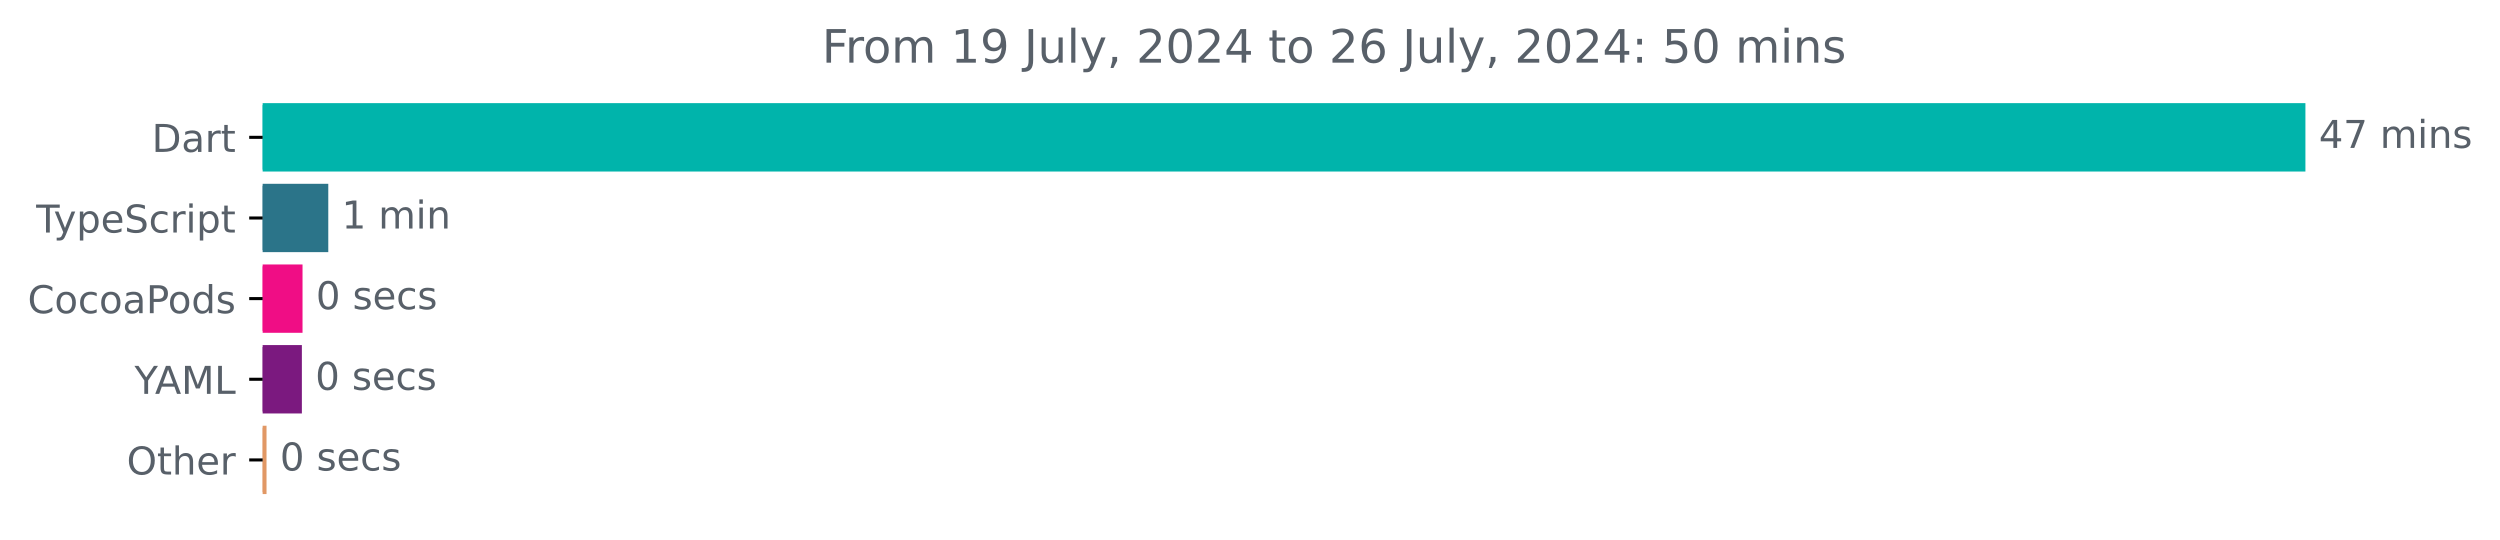
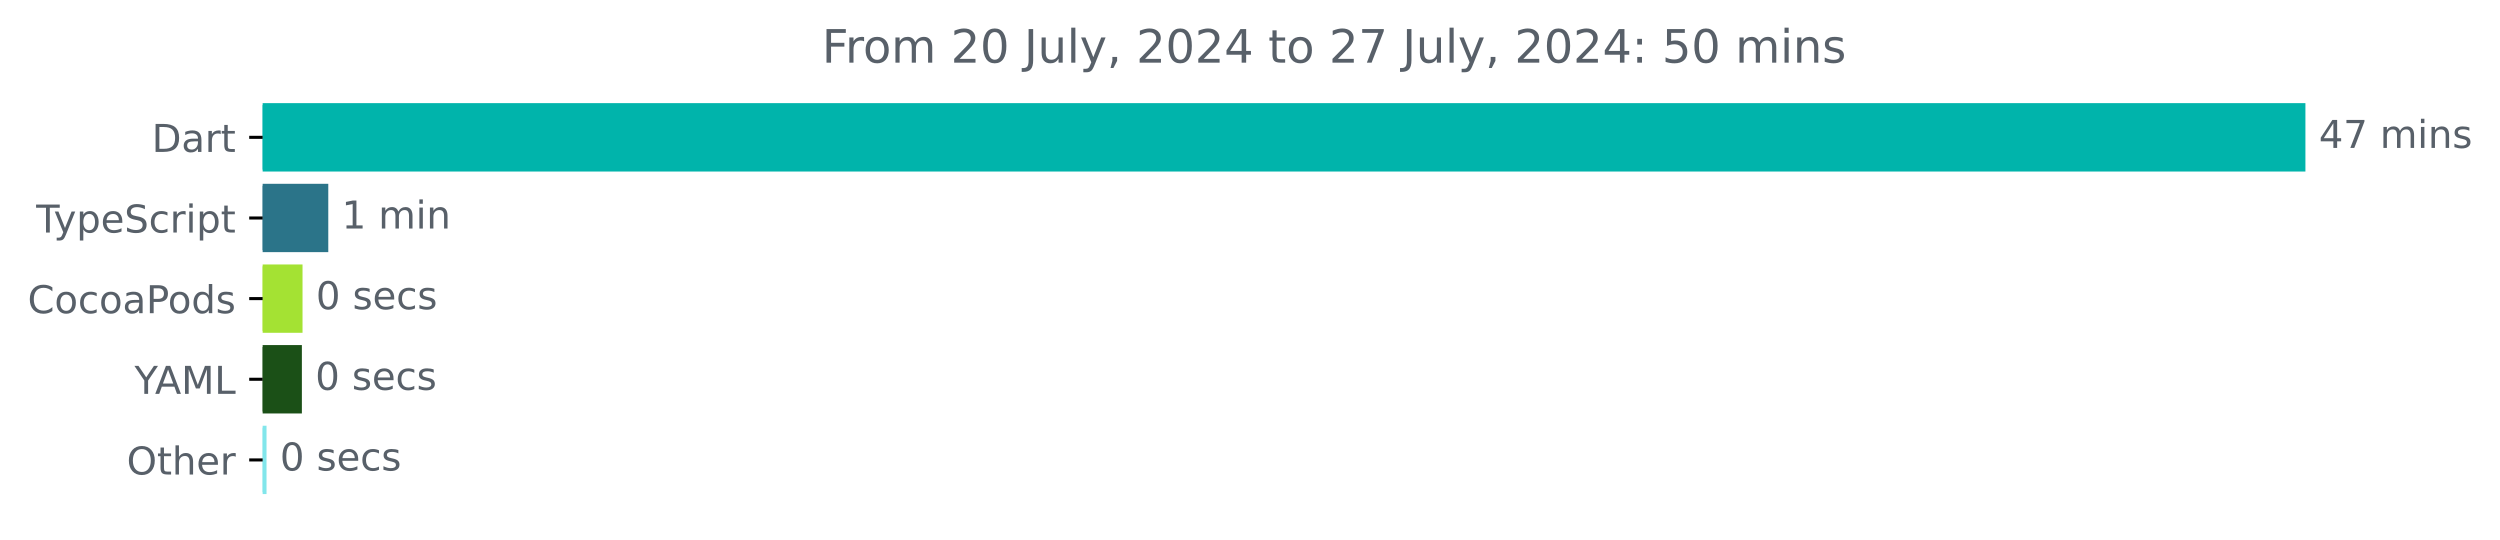
<svg xmlns="http://www.w3.org/2000/svg" xmlns:xlink="http://www.w3.org/1999/xlink" width="650.988pt" height="140.398pt" viewBox="0 0 650.988 140.398" version="1.1">
  <defs>
    <style type="text/css">*{stroke-linejoin: round; stroke-linecap: butt}</style>
  </defs>
  <g id="figure_1">
    <g id="patch_1">
      <path d="M 0 140.398  L 650.988 140.398  L 650.988 0  L 0 0  L 0 140.398  z " style="fill: none" />
    </g>
    <g id="axes_1">
      <g id="patch_2">
-         <path d="M 68.391 27.358  L 599.819 27.358  L 599.819 44.158  L 68.391 44.158  z " clip-path="url(#pbc855038e3)" style="fill: #00b4ab; stroke: #00b4ab; stroke-linejoin: miter" />
+         <path d="M 68.391 27.358  L 599.819 27.358  L 599.819 44.158  L 68.391 44.158  z " clip-path="url(#p9e14b49a03)" style="fill: #00b4ab; stroke: #00b4ab; stroke-linejoin: miter" />
      </g>
      <g id="patch_3">
-         <path d="M 68.391 48.358  L 84.982 48.358  L 84.982 65.158  L 68.391 65.158  z " clip-path="url(#pbc855038e3)" style="fill: #2b7489; stroke: #2b7489; stroke-linejoin: miter" />
+         <path d="M 68.391 48.358  L 84.982 48.358  L 84.982 65.158  L 68.391 65.158  z " clip-path="url(#p9e14b49a03)" style="fill: #2b7489; stroke: #2b7489; stroke-linejoin: miter" />
      </g>
      <g id="patch_4">
-         <path d="M 68.391 69.358  L 78.277 69.358  L 78.277 86.158  L 68.391 86.158  z " clip-path="url(#pbc855038e3)" style="fill: #f00d85; stroke: #f00d85; stroke-linejoin: miter" />
+         <path d="M 68.391 69.358  L 78.277 69.358  L 78.277 86.158  L 68.391 86.158  z " clip-path="url(#p9e14b49a03)" style="fill: #a4e233; stroke: #a4e233; stroke-linejoin: miter" />
      </g>
      <g id="patch_5">
-         <path d="M 68.391 90.358  L 78.107 90.358  L 78.107 107.158  L 68.391 107.158  z " clip-path="url(#pbc855038e3)" style="fill: #7b197f; stroke: #7b197f; stroke-linejoin: miter" />
+         <path d="M 68.391 90.358  L 78.107 90.358  L 78.107 107.158  L 68.391 107.158  z " clip-path="url(#p9e14b49a03)" style="fill: #1b5017; stroke: #1b5017; stroke-linejoin: miter" />
      </g>
      <g id="patch_6">
-         <path d="M 68.391 111.358  L 68.902 111.358  L 68.902 128.158  L 68.391 128.158  z " clip-path="url(#pbc855038e3)" style="fill: #e19865; stroke: #e19865; stroke-linejoin: miter" />
+         <path d="M 68.391 111.358  L 68.902 111.358  L 68.902 128.158  L 68.391 128.158  z " clip-path="url(#p9e14b49a03)" style="fill: #82e6eb; stroke: #82e6eb; stroke-linejoin: miter" />
      </g>
      <g id="matplotlib.axis_1" />
      <g id="matplotlib.axis_2">
        <g id="ytick_1">
          <g id="line2d_1">
            <defs>
-               <path id="m9d560e119c" d="M 0 0  L -3.5 0  " style="stroke: #000000; stroke-width: 0.8" />
+               <path id="mc4c6b66904" d="M 0 0  L -3.5 0  " style="stroke: #000000; stroke-width: 0.8" />
            </defs>
            <g>
-               <use xlink:href="#m9d560e119c" x="68.391" y="35.758" style="stroke: #000000; stroke-width: 0.8" />
+               <use xlink:href="#mc4c6b66904" x="68.391" y="35.758" style="stroke: #000000; stroke-width: 0.8" />
            </g>
          </g>
          <g id="text_1">
            <g style="fill: #586069" transform="translate(39.53125 39.55734) scale(0.1 -0.1)">
              <defs>
                <path id="DejaVuSans-44" d="M 1259 4147  L 1259 519  L 2022 519  Q 2988 519 3436 956  Q 3884 1394 3884 2338  Q 3884 3275 3436 3711  Q 2988 4147 2022 4147  L 1259 4147  z M 628 4666  L 1925 4666  Q 3281 4666 3915 4102  Q 4550 3538 4550 2338  Q 4550 1131 3912 565  Q 3275 0 1925 0  L 628 0  L 628 4666  z " transform="scale(0.015625)" />
                <path id="DejaVuSans-61" d="M 2194 1759  Q 1497 1759 1228 1600  Q 959 1441 959 1056  Q 959 750 1161 570  Q 1363 391 1709 391  Q 2188 391 2477 730  Q 2766 1069 2766 1631  L 2766 1759  L 2194 1759  z M 3341 1997  L 3341 0  L 2766 0  L 2766 531  Q 2569 213 2275 61  Q 1981 -91 1556 -91  Q 1019 -91 701 211  Q 384 513 384 1019  Q 384 1609 779 1909  Q 1175 2209 1959 2209  L 2766 2209  L 2766 2266  Q 2766 2663 2505 2880  Q 2244 3097 1772 3097  Q 1472 3097 1187 3025  Q 903 2953 641 2809  L 641 3341  Q 956 3463 1253 3523  Q 1550 3584 1831 3584  Q 2591 3584 2966 3190  Q 3341 2797 3341 1997  z " transform="scale(0.015625)" />
                <path id="DejaVuSans-72" d="M 2631 2963  Q 2534 3019 2420 3045  Q 2306 3072 2169 3072  Q 1681 3072 1420 2755  Q 1159 2438 1159 1844  L 1159 0  L 581 0  L 581 3500  L 1159 3500  L 1159 2956  Q 1341 3275 1631 3429  Q 1922 3584 2338 3584  Q 2397 3584 2469 3576  Q 2541 3569 2628 3553  L 2631 2963  z " transform="scale(0.015625)" />
                <path id="DejaVuSans-74" d="M 1172 4494  L 1172 3500  L 2356 3500  L 2356 3053  L 1172 3053  L 1172 1153  Q 1172 725 1289 603  Q 1406 481 1766 481  L 2356 481  L 2356 0  L 1766 0  Q 1100 0 847 248  Q 594 497 594 1153  L 594 3053  L 172 3053  L 172 3500  L 594 3500  L 594 4494  L 1172 4494  z " transform="scale(0.015625)" />
              </defs>
              <use xlink:href="#DejaVuSans-44" />
              <use xlink:href="#DejaVuSans-61" x="77.002" />
              <use xlink:href="#DejaVuSans-72" x="138.281" />
              <use xlink:href="#DejaVuSans-74" x="179.395" />
            </g>
          </g>
        </g>
        <g id="ytick_2">
          <g id="line2d_2">
            <g>
-               <use xlink:href="#m9d560e119c" x="68.391" y="56.758" style="stroke: #000000; stroke-width: 0.8" />
+               <use xlink:href="#mc4c6b66904" x="68.391" y="56.758" style="stroke: #000000; stroke-width: 0.8" />
            </g>
          </g>
          <g id="text_2">
            <g style="fill: #586069" transform="translate(9.420312 60.55734) scale(0.1 -0.1)">
              <defs>
                <path id="DejaVuSans-54" d="M -19 4666  L 3928 4666  L 3928 4134  L 2272 4134  L 2272 0  L 1638 0  L 1638 4134  L -19 4134  L -19 4666  z " transform="scale(0.015625)" />
                <path id="DejaVuSans-79" d="M 2059 -325  Q 1816 -950 1584 -1140  Q 1353 -1331 966 -1331  L 506 -1331  L 506 -850  L 844 -850  Q 1081 -850 1212 -737  Q 1344 -625 1503 -206  L 1606 56  L 191 3500  L 800 3500  L 1894 763  L 2988 3500  L 3597 3500  L 2059 -325  z " transform="scale(0.015625)" />
                <path id="DejaVuSans-70" d="M 1159 525  L 1159 -1331  L 581 -1331  L 581 3500  L 1159 3500  L 1159 2969  Q 1341 3281 1617 3432  Q 1894 3584 2278 3584  Q 2916 3584 3314 3078  Q 3713 2572 3713 1747  Q 3713 922 3314 415  Q 2916 -91 2278 -91  Q 1894 -91 1617 61  Q 1341 213 1159 525  z M 3116 1747  Q 3116 2381 2855 2742  Q 2594 3103 2138 3103  Q 1681 3103 1420 2742  Q 1159 2381 1159 1747  Q 1159 1113 1420 752  Q 1681 391 2138 391  Q 2594 391 2855 752  Q 3116 1113 3116 1747  z " transform="scale(0.015625)" />
                <path id="DejaVuSans-65" d="M 3597 1894  L 3597 1613  L 953 1613  Q 991 1019 1311 708  Q 1631 397 2203 397  Q 2534 397 2845 478  Q 3156 559 3463 722  L 3463 178  Q 3153 47 2828 -22  Q 2503 -91 2169 -91  Q 1331 -91 842 396  Q 353 884 353 1716  Q 353 2575 817 3079  Q 1281 3584 2069 3584  Q 2775 3584 3186 3129  Q 3597 2675 3597 1894  z M 3022 2063  Q 3016 2534 2758 2815  Q 2500 3097 2075 3097  Q 1594 3097 1305 2825  Q 1016 2553 972 2059  L 3022 2063  z " transform="scale(0.015625)" />
                <path id="DejaVuSans-53" d="M 3425 4513  L 3425 3897  Q 3066 4069 2747 4153  Q 2428 4238 2131 4238  Q 1616 4238 1336 4038  Q 1056 3838 1056 3469  Q 1056 3159 1242 3001  Q 1428 2844 1947 2747  L 2328 2669  Q 3034 2534 3370 2195  Q 3706 1856 3706 1288  Q 3706 609 3251 259  Q 2797 -91 1919 -91  Q 1588 -91 1214 -16  Q 841 59 441 206  L 441 856  Q 825 641 1194 531  Q 1563 422 1919 422  Q 2459 422 2753 634  Q 3047 847 3047 1241  Q 3047 1584 2836 1778  Q 2625 1972 2144 2069  L 1759 2144  Q 1053 2284 737 2584  Q 422 2884 422 3419  Q 422 4038 858 4394  Q 1294 4750 2059 4750  Q 2388 4750 2728 4690  Q 3069 4631 3425 4513  z " transform="scale(0.015625)" />
                <path id="DejaVuSans-63" d="M 3122 3366  L 3122 2828  Q 2878 2963 2633 3030  Q 2388 3097 2138 3097  Q 1578 3097 1268 2742  Q 959 2388 959 1747  Q 959 1106 1268 751  Q 1578 397 2138 397  Q 2388 397 2633 464  Q 2878 531 3122 666  L 3122 134  Q 2881 22 2623 -34  Q 2366 -91 2075 -91  Q 1284 -91 818 406  Q 353 903 353 1747  Q 353 2603 823 3093  Q 1294 3584 2113 3584  Q 2378 3584 2631 3529  Q 2884 3475 3122 3366  z " transform="scale(0.015625)" />
                <path id="DejaVuSans-69" d="M 603 3500  L 1178 3500  L 1178 0  L 603 0  L 603 3500  z M 603 4863  L 1178 4863  L 1178 4134  L 603 4134  L 603 4863  z " transform="scale(0.015625)" />
              </defs>
              <use xlink:href="#DejaVuSans-54" />
              <use xlink:href="#DejaVuSans-79" x="45.459" />
              <use xlink:href="#DejaVuSans-70" x="104.639" />
              <use xlink:href="#DejaVuSans-65" x="168.115" />
              <use xlink:href="#DejaVuSans-53" x="229.639" />
              <use xlink:href="#DejaVuSans-63" x="293.115" />
              <use xlink:href="#DejaVuSans-72" x="348.096" />
              <use xlink:href="#DejaVuSans-69" x="389.209" />
              <use xlink:href="#DejaVuSans-70" x="416.992" />
              <use xlink:href="#DejaVuSans-74" x="480.469" />
            </g>
          </g>
        </g>
        <g id="ytick_3">
          <g id="line2d_3">
            <g>
-               <use xlink:href="#m9d560e119c" x="68.391" y="77.758" style="stroke: #000000; stroke-width: 0.8" />
+               <use xlink:href="#mc4c6b66904" x="68.391" y="77.758" style="stroke: #000000; stroke-width: 0.8" />
            </g>
          </g>
          <g id="text_3">
            <g style="fill: #586069" transform="translate(7.2 81.55734) scale(0.1 -0.1)">
              <defs>
                <path id="DejaVuSans-43" d="M 4122 4306  L 4122 3641  Q 3803 3938 3442 4084  Q 3081 4231 2675 4231  Q 1875 4231 1450 3742  Q 1025 3253 1025 2328  Q 1025 1406 1450 917  Q 1875 428 2675 428  Q 3081 428 3442 575  Q 3803 722 4122 1019  L 4122 359  Q 3791 134 3420 21  Q 3050 -91 2638 -91  Q 1578 -91 968 557  Q 359 1206 359 2328  Q 359 3453 968 4101  Q 1578 4750 2638 4750  Q 3056 4750 3426 4639  Q 3797 4528 4122 4306  z " transform="scale(0.015625)" />
                <path id="DejaVuSans-6f" d="M 1959 3097  Q 1497 3097 1228 2736  Q 959 2375 959 1747  Q 959 1119 1226 758  Q 1494 397 1959 397  Q 2419 397 2687 759  Q 2956 1122 2956 1747  Q 2956 2369 2687 2733  Q 2419 3097 1959 3097  z M 1959 3584  Q 2709 3584 3137 3096  Q 3566 2609 3566 1747  Q 3566 888 3137 398  Q 2709 -91 1959 -91  Q 1206 -91 779 398  Q 353 888 353 1747  Q 353 2609 779 3096  Q 1206 3584 1959 3584  z " transform="scale(0.015625)" />
                <path id="DejaVuSans-50" d="M 1259 4147  L 1259 2394  L 2053 2394  Q 2494 2394 2734 2622  Q 2975 2850 2975 3272  Q 2975 3691 2734 3919  Q 2494 4147 2053 4147  L 1259 4147  z M 628 4666  L 2053 4666  Q 2838 4666 3239 4311  Q 3641 3956 3641 3272  Q 3641 2581 3239 2228  Q 2838 1875 2053 1875  L 1259 1875  L 1259 0  L 628 0  L 628 4666  z " transform="scale(0.015625)" />
                <path id="DejaVuSans-64" d="M 2906 2969  L 2906 4863  L 3481 4863  L 3481 0  L 2906 0  L 2906 525  Q 2725 213 2448 61  Q 2172 -91 1784 -91  Q 1150 -91 751 415  Q 353 922 353 1747  Q 353 2572 751 3078  Q 1150 3584 1784 3584  Q 2172 3584 2448 3432  Q 2725 3281 2906 2969  z M 947 1747  Q 947 1113 1208 752  Q 1469 391 1925 391  Q 2381 391 2643 752  Q 2906 1113 2906 1747  Q 2906 2381 2643 2742  Q 2381 3103 1925 3103  Q 1469 3103 1208 2742  Q 947 2381 947 1747  z " transform="scale(0.015625)" />
                <path id="DejaVuSans-73" d="M 2834 3397  L 2834 2853  Q 2591 2978 2328 3040  Q 2066 3103 1784 3103  Q 1356 3103 1142 2972  Q 928 2841 928 2578  Q 928 2378 1081 2264  Q 1234 2150 1697 2047  L 1894 2003  Q 2506 1872 2764 1633  Q 3022 1394 3022 966  Q 3022 478 2636 193  Q 2250 -91 1575 -91  Q 1294 -91 989 -36  Q 684 19 347 128  L 347 722  Q 666 556 975 473  Q 1284 391 1588 391  Q 1994 391 2212 530  Q 2431 669 2431 922  Q 2431 1156 2273 1281  Q 2116 1406 1581 1522  L 1381 1569  Q 847 1681 609 1914  Q 372 2147 372 2553  Q 372 3047 722 3315  Q 1072 3584 1716 3584  Q 2034 3584 2315 3537  Q 2597 3491 2834 3397  z " transform="scale(0.015625)" />
              </defs>
              <use xlink:href="#DejaVuSans-43" />
              <use xlink:href="#DejaVuSans-6f" x="69.824" />
              <use xlink:href="#DejaVuSans-63" x="131.006" />
              <use xlink:href="#DejaVuSans-6f" x="185.986" />
              <use xlink:href="#DejaVuSans-61" x="247.168" />
              <use xlink:href="#DejaVuSans-50" x="308.447" />
              <use xlink:href="#DejaVuSans-6f" x="365.125" />
              <use xlink:href="#DejaVuSans-64" x="426.307" />
              <use xlink:href="#DejaVuSans-73" x="489.783" />
            </g>
          </g>
        </g>
        <g id="ytick_4">
          <g id="line2d_4">
            <g>
-               <use xlink:href="#m9d560e119c" x="68.391" y="98.758" style="stroke: #000000; stroke-width: 0.8" />
+               <use xlink:href="#mc4c6b66904" x="68.391" y="98.758" style="stroke: #000000; stroke-width: 0.8" />
            </g>
          </g>
          <g id="text_4">
            <g style="fill: #586069" transform="translate(35.01719 102.5573) scale(0.1 -0.1)">
              <defs>
                <path id="DejaVuSans-59" d="M -13 4666  L 666 4666  L 1959 2747  L 3244 4666  L 3922 4666  L 2272 2222  L 2272 0  L 1638 0  L 1638 2222  L -13 4666  z " transform="scale(0.015625)" />
                <path id="DejaVuSans-41" d="M 2188 4044  L 1331 1722  L 3047 1722  L 2188 4044  z M 1831 4666  L 2547 4666  L 4325 0  L 3669 0  L 3244 1197  L 1141 1197  L 716 0  L 50 0  L 1831 4666  z " transform="scale(0.015625)" />
                <path id="DejaVuSans-4d" d="M 628 4666  L 1569 4666  L 2759 1491  L 3956 4666  L 4897 4666  L 4897 0  L 4281 0  L 4281 4097  L 3078 897  L 2444 897  L 1241 4097  L 1241 0  L 628 0  L 628 4666  z " transform="scale(0.015625)" />
                <path id="DejaVuSans-4c" d="M 628 4666  L 1259 4666  L 1259 531  L 3531 531  L 3531 0  L 628 0  L 628 4666  z " transform="scale(0.015625)" />
              </defs>
              <use xlink:href="#DejaVuSans-59" />
              <use xlink:href="#DejaVuSans-41" x="53.334" />
              <use xlink:href="#DejaVuSans-4d" x="121.742" />
              <use xlink:href="#DejaVuSans-4c" x="208.021" />
            </g>
          </g>
        </g>
        <g id="ytick_5">
          <g id="line2d_5">
            <g>
-               <use xlink:href="#m9d560e119c" x="68.391" y="119.758" style="stroke: #000000; stroke-width: 0.8" />
+               <use xlink:href="#mc4c6b66904" x="68.391" y="119.758" style="stroke: #000000; stroke-width: 0.8" />
            </g>
          </g>
          <g id="text_5">
            <g style="fill: #586069" transform="translate(32.99688 123.5573) scale(0.1 -0.1)">
              <defs>
                <path id="DejaVuSans-4f" d="M 2522 4238  Q 1834 4238 1429 3725  Q 1025 3213 1025 2328  Q 1025 1447 1429 934  Q 1834 422 2522 422  Q 3209 422 3611 934  Q 4013 1447 4013 2328  Q 4013 3213 3611 3725  Q 3209 4238 2522 4238  z M 2522 4750  Q 3503 4750 4090 4092  Q 4678 3434 4678 2328  Q 4678 1225 4090 567  Q 3503 -91 2522 -91  Q 1538 -91 948 565  Q 359 1222 359 2328  Q 359 3434 948 4092  Q 1538 4750 2522 4750  z " transform="scale(0.015625)" />
                <path id="DejaVuSans-68" d="M 3513 2113  L 3513 0  L 2938 0  L 2938 2094  Q 2938 2591 2744 2837  Q 2550 3084 2163 3084  Q 1697 3084 1428 2787  Q 1159 2491 1159 1978  L 1159 0  L 581 0  L 581 4863  L 1159 4863  L 1159 2956  Q 1366 3272 1645 3428  Q 1925 3584 2291 3584  Q 2894 3584 3203 3211  Q 3513 2838 3513 2113  z " transform="scale(0.015625)" />
              </defs>
              <use xlink:href="#DejaVuSans-4f" />
              <use xlink:href="#DejaVuSans-74" x="78.711" />
              <use xlink:href="#DejaVuSans-68" x="117.92" />
              <use xlink:href="#DejaVuSans-65" x="181.299" />
              <use xlink:href="#DejaVuSans-72" x="242.822" />
            </g>
          </g>
        </g>
      </g>
      <g id="text_6">
        <g style="fill: #586069" transform="translate(603.8192 38.5175) scale(0.1 -0.1)">
          <defs>
            <path id="DejaVuSans-34" d="M 2419 4116  L 825 1625  L 2419 1625  L 2419 4116  z M 2253 4666  L 3047 4666  L 3047 1625  L 3713 1625  L 3713 1100  L 3047 1100  L 3047 0  L 2419 0  L 2419 1100  L 313 1100  L 313 1709  L 2253 4666  z " transform="scale(0.015625)" />
            <path id="DejaVuSans-37" d="M 525 4666  L 3525 4666  L 3525 4397  L 1831 0  L 1172 0  L 2766 4134  L 525 4134  L 525 4666  z " transform="scale(0.015625)" />
            <path id="DejaVuSans-20" transform="scale(0.015625)" />
            <path id="DejaVuSans-6d" d="M 3328 2828  Q 3544 3216 3844 3400  Q 4144 3584 4550 3584  Q 5097 3584 5394 3201  Q 5691 2819 5691 2113  L 5691 0  L 5113 0  L 5113 2094  Q 5113 2597 4934 2840  Q 4756 3084 4391 3084  Q 3944 3084 3684 2787  Q 3425 2491 3425 1978  L 3425 0  L 2847 0  L 2847 2094  Q 2847 2600 2669 2842  Q 2491 3084 2119 3084  Q 1678 3084 1418 2786  Q 1159 2488 1159 1978  L 1159 0  L 581 0  L 581 3500  L 1159 3500  L 1159 2956  Q 1356 3278 1631 3431  Q 1906 3584 2284 3584  Q 2666 3584 2933 3390  Q 3200 3197 3328 2828  z " transform="scale(0.015625)" />
            <path id="DejaVuSans-6e" d="M 3513 2113  L 3513 0  L 2938 0  L 2938 2094  Q 2938 2591 2744 2837  Q 2550 3084 2163 3084  Q 1697 3084 1428 2787  Q 1159 2491 1159 1978  L 1159 0  L 581 0  L 581 3500  L 1159 3500  L 1159 2956  Q 1366 3272 1645 3428  Q 1925 3584 2291 3584  Q 2894 3584 3203 3211  Q 3513 2838 3513 2113  z " transform="scale(0.015625)" />
          </defs>
          <use xlink:href="#DejaVuSans-34" />
          <use xlink:href="#DejaVuSans-37" x="63.623" />
          <use xlink:href="#DejaVuSans-20" x="127.246" />
          <use xlink:href="#DejaVuSans-6d" x="159.033" />
          <use xlink:href="#DejaVuSans-69" x="256.445" />
          <use xlink:href="#DejaVuSans-6e" x="284.229" />
          <use xlink:href="#DejaVuSans-73" x="347.607" />
        </g>
      </g>
      <g id="text_7">
        <g style="fill: #586069" transform="translate(88.98179 59.5175) scale(0.1 -0.1)">
          <defs>
            <path id="DejaVuSans-31" d="M 794 531  L 1825 531  L 1825 4091  L 703 3866  L 703 4441  L 1819 4666  L 2450 4666  L 2450 531  L 3481 531  L 3481 0  L 794 0  L 794 531  z " transform="scale(0.015625)" />
          </defs>
          <use xlink:href="#DejaVuSans-31" />
          <use xlink:href="#DejaVuSans-20" x="63.623" />
          <use xlink:href="#DejaVuSans-6d" x="95.41" />
          <use xlink:href="#DejaVuSans-69" x="192.822" />
          <use xlink:href="#DejaVuSans-6e" x="220.605" />
        </g>
      </g>
      <g id="text_8">
        <g style="fill: #586069" transform="translate(82.27714 80.5175) scale(0.1 -0.1)">
          <defs>
            <path id="DejaVuSans-30" d="M 2034 4250  Q 1547 4250 1301 3770  Q 1056 3291 1056 2328  Q 1056 1369 1301 889  Q 1547 409 2034 409  Q 2525 409 2770 889  Q 3016 1369 3016 2328  Q 3016 3291 2770 3770  Q 2525 4250 2034 4250  z M 2034 4750  Q 2819 4750 3233 4129  Q 3647 3509 3647 2328  Q 3647 1150 3233 529  Q 2819 -91 2034 -91  Q 1250 -91 836 529  Q 422 1150 422 2328  Q 422 3509 836 4129  Q 1250 4750 2034 4750  z " transform="scale(0.015625)" />
          </defs>
          <use xlink:href="#DejaVuSans-30" />
          <use xlink:href="#DejaVuSans-20" x="63.623" />
          <use xlink:href="#DejaVuSans-73" x="95.41" />
          <use xlink:href="#DejaVuSans-65" x="147.51" />
          <use xlink:href="#DejaVuSans-63" x="209.033" />
          <use xlink:href="#DejaVuSans-73" x="264.014" />
        </g>
      </g>
      <g id="text_9">
        <g style="fill: #586069" transform="translate(82.10668 101.5175) scale(0.1 -0.1)">
          <use xlink:href="#DejaVuSans-30" />
          <use xlink:href="#DejaVuSans-20" x="63.623" />
          <use xlink:href="#DejaVuSans-73" x="95.41" />
          <use xlink:href="#DejaVuSans-65" x="147.51" />
          <use xlink:href="#DejaVuSans-63" x="209.033" />
          <use xlink:href="#DejaVuSans-73" x="264.014" />
        </g>
      </g>
      <g id="text_10">
        <g style="fill: #586069" transform="translate(72.902 122.5175) scale(0.1 -0.1)">
          <use xlink:href="#DejaVuSans-30" />
          <use xlink:href="#DejaVuSans-20" x="63.623" />
          <use xlink:href="#DejaVuSans-73" x="95.41" />
          <use xlink:href="#DejaVuSans-65" x="147.51" />
          <use xlink:href="#DejaVuSans-63" x="209.033" />
          <use xlink:href="#DejaVuSans-73" x="264.014" />
        </g>
      </g>
      <g id="text_11">
        <g style="fill: #586069" transform="translate(214.0416 16.31812) scale(0.12 -0.12)">
          <defs>
            <path id="DejaVuSans-46" d="M 628 4666  L 3309 4666  L 3309 4134  L 1259 4134  L 1259 2759  L 3109 2759  L 3109 2228  L 1259 2228  L 1259 0  L 628 0  L 628 4666  z " transform="scale(0.015625)" />
-             <path id="DejaVuSans-39" d="M 703 97  L 703 672  Q 941 559 1184 500  Q 1428 441 1663 441  Q 2288 441 2617 861  Q 2947 1281 2994 2138  Q 2813 1869 2534 1725  Q 2256 1581 1919 1581  Q 1219 1581 811 2004  Q 403 2428 403 3163  Q 403 3881 828 4315  Q 1253 4750 1959 4750  Q 2769 4750 3195 4129  Q 3622 3509 3622 2328  Q 3622 1225 3098 567  Q 2575 -91 1691 -91  Q 1453 -91 1209 -44  Q 966 3 703 97  z M 1959 2075  Q 2384 2075 2632 2365  Q 2881 2656 2881 3163  Q 2881 3666 2632 3958  Q 2384 4250 1959 4250  Q 1534 4250 1286 3958  Q 1038 3666 1038 3163  Q 1038 2656 1286 2365  Q 1534 2075 1959 2075  z " transform="scale(0.015625)" />
+             <path id="DejaVuSans-32" d="M 1228 531  L 3431 531  L 3431 0  L 469 0  L 469 531  Q 828 903 1448 1529  Q 2069 2156 2228 2338  Q 2531 2678 2651 2914  Q 2772 3150 2772 3378  Q 2772 3750 2511 3984  Q 2250 4219 1831 4219  Q 1534 4219 1204 4116  Q 875 4013 500 3803  L 500 4441  Q 881 4594 1212 4672  Q 1544 4750 1819 4750  Q 2544 4750 2975 4387  Q 3406 4025 3406 3419  Q 3406 3131 3298 2873  Q 3191 2616 2906 2266  Q 2828 2175 2409 1742  Q 1991 1309 1228 531  z " transform="scale(0.015625)" />
            <path id="DejaVuSans-4a" d="M 628 4666  L 1259 4666  L 1259 325  Q 1259 -519 939 -900  Q 619 -1281 -91 -1281  L -331 -1281  L -331 -750  L -134 -750  Q 284 -750 456 -515  Q 628 -281 628 325  L 628 4666  z " transform="scale(0.015625)" />
            <path id="DejaVuSans-75" d="M 544 1381  L 544 3500  L 1119 3500  L 1119 1403  Q 1119 906 1312 657  Q 1506 409 1894 409  Q 2359 409 2629 706  Q 2900 1003 2900 1516  L 2900 3500  L 3475 3500  L 3475 0  L 2900 0  L 2900 538  Q 2691 219 2414 64  Q 2138 -91 1772 -91  Q 1169 -91 856 284  Q 544 659 544 1381  z M 1991 3584  L 1991 3584  z " transform="scale(0.015625)" />
            <path id="DejaVuSans-6c" d="M 603 4863  L 1178 4863  L 1178 0  L 603 0  L 603 4863  z " transform="scale(0.015625)" />
            <path id="DejaVuSans-2c" d="M 750 794  L 1409 794  L 1409 256  L 897 -744  L 494 -744  L 750 256  L 750 794  z " transform="scale(0.015625)" />
-             <path id="DejaVuSans-32" d="M 1228 531  L 3431 531  L 3431 0  L 469 0  L 469 531  Q 828 903 1448 1529  Q 2069 2156 2228 2338  Q 2531 2678 2651 2914  Q 2772 3150 2772 3378  Q 2772 3750 2511 3984  Q 2250 4219 1831 4219  Q 1534 4219 1204 4116  Q 875 4013 500 3803  L 500 4441  Q 881 4594 1212 4672  Q 1544 4750 1819 4750  Q 2544 4750 2975 4387  Q 3406 4025 3406 3419  Q 3406 3131 3298 2873  Q 3191 2616 2906 2266  Q 2828 2175 2409 1742  Q 1991 1309 1228 531  z " transform="scale(0.015625)" />
-             <path id="DejaVuSans-36" d="M 2113 2584  Q 1688 2584 1439 2293  Q 1191 2003 1191 1497  Q 1191 994 1439 701  Q 1688 409 2113 409  Q 2538 409 2786 701  Q 3034 994 3034 1497  Q 3034 2003 2786 2293  Q 2538 2584 2113 2584  z M 3366 4563  L 3366 3988  Q 3128 4100 2886 4159  Q 2644 4219 2406 4219  Q 1781 4219 1451 3797  Q 1122 3375 1075 2522  Q 1259 2794 1537 2939  Q 1816 3084 2150 3084  Q 2853 3084 3261 2657  Q 3669 2231 3669 1497  Q 3669 778 3244 343  Q 2819 -91 2113 -91  Q 1303 -91 875 529  Q 447 1150 447 2328  Q 447 3434 972 4092  Q 1497 4750 2381 4750  Q 2619 4750 2861 4703  Q 3103 4656 3366 4563  z " transform="scale(0.015625)" />
            <path id="DejaVuSans-3a" d="M 750 794  L 1409 794  L 1409 0  L 750 0  L 750 794  z M 750 3309  L 1409 3309  L 1409 2516  L 750 2516  L 750 3309  z " transform="scale(0.015625)" />
            <path id="DejaVuSans-35" d="M 691 4666  L 3169 4666  L 3169 4134  L 1269 4134  L 1269 2991  Q 1406 3038 1543 3061  Q 1681 3084 1819 3084  Q 2600 3084 3056 2656  Q 3513 2228 3513 1497  Q 3513 744 3044 326  Q 2575 -91 1722 -91  Q 1428 -91 1123 -41  Q 819 9 494 109  L 494 744  Q 775 591 1075 516  Q 1375 441 1709 441  Q 2250 441 2565 725  Q 2881 1009 2881 1497  Q 2881 1984 2565 2268  Q 2250 2553 1709 2553  Q 1456 2553 1204 2497  Q 953 2441 691 2322  L 691 4666  z " transform="scale(0.015625)" />
          </defs>
          <use xlink:href="#DejaVuSans-46" />
          <use xlink:href="#DejaVuSans-72" x="50.27" />
          <use xlink:href="#DejaVuSans-6f" x="89.133" />
          <use xlink:href="#DejaVuSans-6d" x="150.314" />
          <use xlink:href="#DejaVuSans-20" x="247.727" />
-           <use xlink:href="#DejaVuSans-31" x="279.514" />
-           <use xlink:href="#DejaVuSans-39" x="343.137" />
+           <use xlink:href="#DejaVuSans-32" x="279.514" />
+           <use xlink:href="#DejaVuSans-30" x="343.137" />
          <use xlink:href="#DejaVuSans-20" x="406.76" />
          <use xlink:href="#DejaVuSans-4a" x="438.547" />
          <use xlink:href="#DejaVuSans-75" x="468.039" />
          <use xlink:href="#DejaVuSans-6c" x="531.418" />
          <use xlink:href="#DejaVuSans-79" x="559.201" />
          <use xlink:href="#DejaVuSans-2c" x="618.381" />
          <use xlink:href="#DejaVuSans-20" x="650.168" />
          <use xlink:href="#DejaVuSans-32" x="681.955" />
          <use xlink:href="#DejaVuSans-30" x="745.578" />
          <use xlink:href="#DejaVuSans-32" x="809.201" />
          <use xlink:href="#DejaVuSans-34" x="872.824" />
          <use xlink:href="#DejaVuSans-20" x="936.447" />
          <use xlink:href="#DejaVuSans-74" x="968.234" />
          <use xlink:href="#DejaVuSans-6f" x="1007.443" />
          <use xlink:href="#DejaVuSans-20" x="1068.625" />
          <use xlink:href="#DejaVuSans-32" x="1100.412" />
-           <use xlink:href="#DejaVuSans-36" x="1164.035" />
+           <use xlink:href="#DejaVuSans-37" x="1164.035" />
          <use xlink:href="#DejaVuSans-20" x="1227.658" />
          <use xlink:href="#DejaVuSans-4a" x="1259.445" />
          <use xlink:href="#DejaVuSans-75" x="1288.938" />
          <use xlink:href="#DejaVuSans-6c" x="1352.316" />
          <use xlink:href="#DejaVuSans-79" x="1380.1" />
          <use xlink:href="#DejaVuSans-2c" x="1439.279" />
          <use xlink:href="#DejaVuSans-20" x="1471.066" />
          <use xlink:href="#DejaVuSans-32" x="1502.854" />
          <use xlink:href="#DejaVuSans-30" x="1566.477" />
          <use xlink:href="#DejaVuSans-32" x="1630.1" />
          <use xlink:href="#DejaVuSans-34" x="1693.723" />
          <use xlink:href="#DejaVuSans-3a" x="1757.346" />
          <use xlink:href="#DejaVuSans-20" x="1791.037" />
          <use xlink:href="#DejaVuSans-35" x="1822.824" />
          <use xlink:href="#DejaVuSans-30" x="1886.447" />
          <use xlink:href="#DejaVuSans-20" x="1950.07" />
          <use xlink:href="#DejaVuSans-6d" x="1981.857" />
          <use xlink:href="#DejaVuSans-69" x="2079.27" />
          <use xlink:href="#DejaVuSans-6e" x="2107.053" />
          <use xlink:href="#DejaVuSans-73" x="2170.432" />
        </g>
      </g>
    </g>
  </g>
  <defs>
-     <clipPath id="pbc855038e3">
+     <clipPath id="p9e14b49a03">
      <rect x="68.391" y="22.318" width="558" height="110.88" />
    </clipPath>
  </defs>
</svg>
